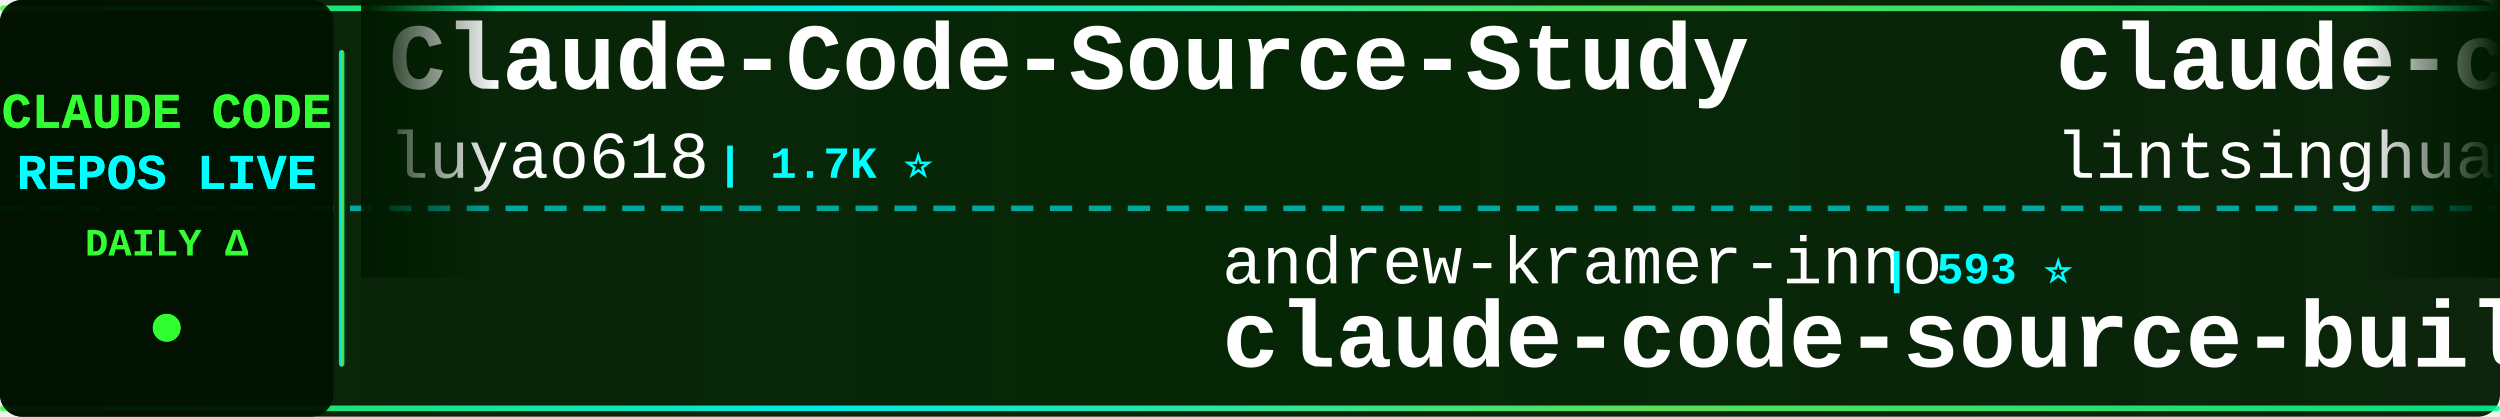
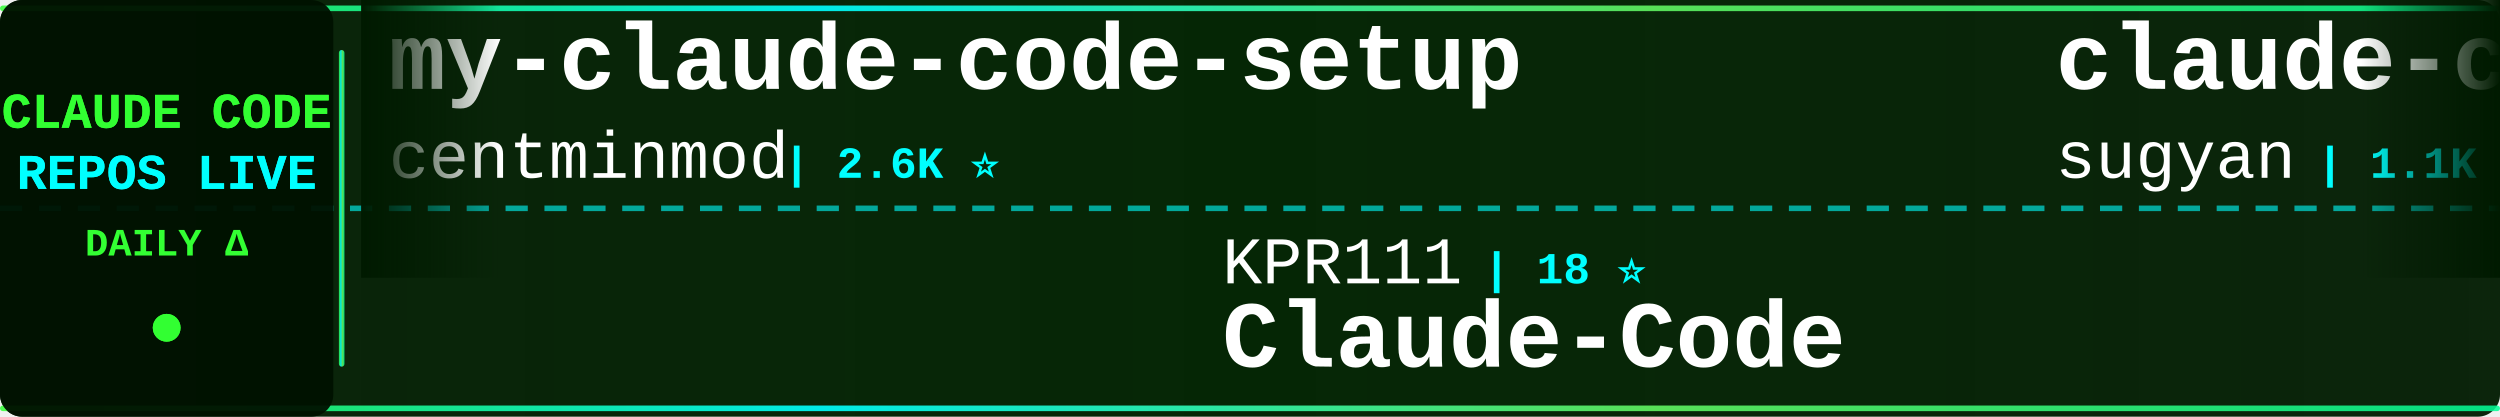
<svg xmlns="http://www.w3.org/2000/svg" width="900" height="150">
  <defs>
    <linearGradient id="tickerBg" x1="0%" y1="0%" x2="100%" y2="0%">
      <stop offset="0%" style="stop-color:#001a00;stop-opacity:0.95" />
      <stop offset="50%" style="stop-color:#002200;stop-opacity:0.98" />
      <stop offset="100%" style="stop-color:#001a00;stop-opacity:0.95" />
    </linearGradient>
    <linearGradient id="borderGrad" x1="0%" y1="0%" x2="100%" y2="0%">
      <stop offset="0%" style="stop-color:#33ff33;stop-opacity:0.85">
        <animate attributeName="stop-opacity" values="0.85;1;0.85" dur="2s" repeatCount="indefinite" />
      </stop>
      <stop offset="33%" style="stop-color:#00ffff;stop-opacity:0.9">
        <animate attributeName="stop-opacity" values="0.9;1;0.9" dur="2.2s" repeatCount="indefinite" />
      </stop>
      <stop offset="66%" style="stop-color:#66ff66;stop-opacity:0.85">
        <animate attributeName="stop-opacity" values="0.85;1;0.85" dur="1.8s" repeatCount="indefinite" />
      </stop>
      <stop offset="100%" style="stop-color:#00ff99;stop-opacity:0.85">
        <animate attributeName="stop-opacity" values="0.85;1;0.85" dur="2s" repeatCount="indefinite" />
      </stop>
    </linearGradient>
    <filter id="textGlow">
      <feGaussianBlur stdDeviation="0.1" result="coloredBlur" />
      <feMerge>
        <feMergeNode in="coloredBlur" />
        <feMergeNode in="SourceGraphic" />
      </feMerge>
    </filter>
    <filter id="metricGlow">
      <feGaussianBlur stdDeviation="0.2" result="coloredBlur" />
      <feMerge>
        <feMergeNode in="coloredBlur" />
        <feMergeNode in="SourceGraphic" />
      </feMerge>
    </filter>
    <linearGradient id="leftFade" x1="0%" y1="0%" x2="100%" y2="0%">
      <stop offset="0%" style="stop-color:#001a00;stop-opacity:1" />
      <stop offset="100%" style="stop-color:#001a00;stop-opacity:0" />
    </linearGradient>
    <linearGradient id="rightFade" x1="0%" y1="0%" x2="100%" y2="0%">
      <stop offset="0%" style="stop-color:#001a00;stop-opacity:0" />
      <stop offset="100%" style="stop-color:#001a00;stop-opacity:1" />
    </linearGradient>
  </defs>
  <rect width="900" height="150" fill="url(#tickerBg)" rx="8" />
  <rect x="0" y="2" width="900" height="2" fill="url(#borderGrad)" rx="1" />
  <rect x="0" y="146" width="900" height="2" fill="url(#borderGrad)" rx="1" />
  <line x1="0" y1="75" x2="900" y2="75" stroke="#00ffff" stroke-width="2" stroke-dasharray="8 6" opacity="0.6" />
  <rect x="0" y="0" width="120" height="150" fill="#001100" opacity="0.95" rx="8" />
  <text x="60" y="46" font-family="'Courier New', monospace" font-size="18" font-weight="bold" fill="#33ff33" text-anchor="middle" filter="url(#textGlow)">
    CLAUDE CODE
  </text>
  <text x="60" y="68" font-family="'Courier New', monospace" font-size="18" font-weight="bold" fill="#00ffff" text-anchor="middle" filter="url(#textGlow)">
    REPOS LIVE
  </text>
  <text x="60" y="92" font-family="'Courier New', monospace" font-size="14" font-weight="bold" fill="#33ff33" text-anchor="middle">
    DAILY Δ
  </text>
  <circle cx="60" cy="118" r="5" fill="#33ff33" filter="url(#metricGlow)">
    <animate attributeName="r" values="4;6;4" dur="1.5s" repeatCount="indefinite" />
    <animate attributeName="opacity" values="0.6;1;0.6" dur="1.5s" repeatCount="indefinite" />
  </circle>
  <rect x="122" y="18" width="2" height="114" fill="url(#borderGrad)" rx="1" />
  <clipPath id="tickerClip">
    <rect x="130" y="0" width="770" height="150" />
  </clipPath>
  <g clip-path="url(#tickerClip)">
    <g id="tickerItems">
      <animateTransform attributeName="transform" attributeType="XML" type="translate" from="0 0" to="-3000 0" dur="54s" repeatCount="indefinite" />
      <g transform="translate(0, 0)">
-         <text x="140" y="32" font-family="'Courier New', monospace" font-size="34" font-weight="bold" fill="#ffffff">Claude-Code-Source-Study</text>
-         <text x="140" y="64" font-family="'Courier New', monospace" font-size="24" font-weight="normal" fill="#ffffff" opacity="1.0">luyao618</text>
-         <text x="258" y="64" font-family="'Courier New', monospace" font-size="16" font-weight="bold" fill="#00ffff"> | 1.7K ⭐</text>
+         <text x="140" y="32" font-family="'Courier New', monospace" font-size="34" font-weight="bold" fill="#ffffff">my-claude-code-setup</text>
+         <text x="140" y="64" font-family="'Courier New', monospace" font-size="24" font-weight="normal" fill="#ffffff" opacity="1.0">centminmod</text>
+         <text x="282" y="64" font-family="'Courier New', monospace" font-size="16" font-weight="bold" fill="#00ffff"> | 2.6K ⭐</text>
      </g>
      <g transform="translate(300, 0)">
-         <text x="140" y="102" font-family="'Courier New', monospace" font-size="24" font-weight="normal" fill="#ffffff" opacity="1.0">andrew-kramer-inno</text>
-         <text x="378" y="102" font-family="'Courier New', monospace" font-size="16" font-weight="bold" fill="#00ffff"> | 593 ⭐</text>
-         <text x="140" y="132" font-family="'Courier New', monospace" font-size="34" font-weight="bold" fill="#ffffff">claude-code-source-build</text>
+         <text x="140" y="102" font-family="'Courier New', monospace" font-size="24" font-weight="normal" fill="#ffffff" opacity="1.0">KPR111</text>
+         <text x="234" y="102" font-family="'Courier New', monospace" font-size="16" font-weight="bold" fill="#00ffff"> | 18 ⭐</text>
+         <text x="140" y="132" font-family="'Courier New', monospace" font-size="34" font-weight="bold" fill="#ffffff">Claude-Code</text>
      </g>
      <g transform="translate(600, 0)">
-         <text x="140" y="32" font-family="'Courier New', monospace" font-size="34" font-weight="bold" fill="#ffffff">claude-code-book</text>
-         <text x="140" y="64" font-family="'Courier New', monospace" font-size="24" font-weight="normal" fill="#ffffff" opacity="1.0">lintsinghua</text>
-         <text x="294" y="64" font-family="'Courier New', monospace" font-size="16" font-weight="bold" fill="#00ffff"> | 4.1K ⭐ +2</text>
+         <text x="140" y="32" font-family="'Courier New', monospace" font-size="34" font-weight="bold" fill="#ffffff">claude-code-webui</text>
+         <text x="140" y="64" font-family="'Courier New', monospace" font-size="24" font-weight="normal" fill="#ffffff" opacity="1.0">sugyan</text>
+         <text x="234" y="64" font-family="'Courier New', monospace" font-size="16" font-weight="bold" fill="#00ffff"> | 1.1K ⭐</text>
      </g>
      <g transform="translate(900, 0)">
-         <text x="140" y="102" font-family="'Courier New', monospace" font-size="24" font-weight="normal" fill="#ffffff" opacity="1.0">feiskyer</text>
-         <text x="258" y="102" font-family="'Courier New', monospace" font-size="16" font-weight="bold" fill="#00ffff"> | 1.6K ⭐ -1</text>
-         <text x="140" y="132" font-family="'Courier New', monospace" font-size="34" font-weight="bold" fill="#ffffff">claude-code-settings</text>
+         <text x="140" y="102" font-family="'Courier New', monospace" font-size="24" font-weight="normal" fill="#ffffff" opacity="1.0">Chachamaru127</text>
+         <text x="318" y="102" font-family="'Courier New', monospace" font-size="16" font-weight="bold" fill="#00ffff"> | 3.1K ⭐</text>
+         <text x="140" y="132" font-family="'Courier New', monospace" font-size="34" font-weight="bold" fill="#ffffff">claude-code-harness</text>
      </g>
      <g transform="translate(1200, 0)">
-         <text x="140" y="32" font-family="'Courier New', monospace" font-size="34" font-weight="bold" fill="#ffffff">awesome-claude-code-suba...</text>
-         <text x="140" y="64" font-family="'Courier New', monospace" font-size="24" font-weight="normal" fill="#ffffff" opacity="1.0">VoltAgent</text>
-         <text x="270" y="64" font-family="'Courier New', monospace" font-size="16" font-weight="bold" fill="#00ffff"> | 24.4K ⭐ +7</text>
+         <text x="140" y="32" font-family="'Courier New', monospace" font-size="34" font-weight="bold" fill="#ffffff">arcads-claude-code</text>
+         <text x="140" y="64" font-family="'Courier New', monospace" font-size="24" font-weight="normal" fill="#ffffff" opacity="1.0">krusemediallc</text>
+         <text x="318" y="64" font-family="'Courier New', monospace" font-size="16" font-weight="bold" fill="#00ffff"> | 1.2K ⭐ +1</text>
      </g>
      <g transform="translate(1500, 0)">
-         <text x="140" y="102" font-family="'Courier New', monospace" font-size="24" font-weight="normal" fill="#ffffff" opacity="1.0">SeemSeam</text>
-         <text x="258" y="102" font-family="'Courier New', monospace" font-size="16" font-weight="bold" fill="#00ffff"> | 3.4K ⭐ +14</text>
-         <text x="140" y="132" font-family="'Courier New', monospace" font-size="34" font-weight="bold" fill="#ffffff">claude_codex_bridge</text>
+         <text x="140" y="102" font-family="'Courier New', monospace" font-size="24" font-weight="normal" fill="#ffffff" opacity="1.0">Maciek-roboblog</text>
+         <text x="342" y="102" font-family="'Courier New', monospace" font-size="16" font-weight="bold" fill="#00ffff"> | 8.6K ⭐</text>
+         <text x="140" y="132" font-family="'Courier New', monospace" font-size="34" font-weight="bold" fill="#ffffff">Claude-Code-Usage-Monito...</text>
      </g>
      <g transform="translate(1800, 0)">
-         <text x="140" y="32" font-family="'Courier New', monospace" font-size="34" font-weight="bold" fill="#ffffff">claude-code-best-practic...</text>
-         <text x="140" y="64" font-family="'Courier New', monospace" font-size="24" font-weight="normal" fill="#ffffff" opacity="1.0">shanraisshan</text>
-         <text x="306" y="64" font-family="'Courier New', monospace" font-size="16" font-weight="bold" fill="#00ffff"> | 64.6K ⭐ +11</text>
+         <text x="140" y="32" font-family="'Courier New', monospace" font-size="34" font-weight="bold" fill="#ffffff">everything-claude-code-z...</text>
+         <text x="140" y="64" font-family="'Courier New', monospace" font-size="24" font-weight="normal" fill="#ffffff" opacity="1.0">xu-xiang</text>
+         <text x="258" y="64" font-family="'Courier New', monospace" font-size="16" font-weight="bold" fill="#00ffff"> | 1.9K ⭐ +2</text>
      </g>
      <g transform="translate(2100, 0)">
-         <text x="140" y="102" font-family="'Courier New', monospace" font-size="24" font-weight="normal" fill="#ffffff" opacity="1.0">ChrisWiles</text>
-         <text x="282" y="102" font-family="'Courier New', monospace" font-size="16" font-weight="bold" fill="#00ffff"> | 6.0K ⭐</text>
-         <text x="140" y="132" font-family="'Courier New', monospace" font-size="34" font-weight="bold" fill="#ffffff">claude-code-showcase</text>
+         <text x="140" y="102" font-family="'Courier New', monospace" font-size="24" font-weight="normal" fill="#ffffff" opacity="1.0">fuergaosi233</text>
+         <text x="306" y="102" font-family="'Courier New', monospace" font-size="16" font-weight="bold" fill="#00ffff"> | 2.8K ⭐</text>
+         <text x="140" y="132" font-family="'Courier New', monospace" font-size="34" font-weight="bold" fill="#ffffff">claude-code-proxy</text>
      </g>
      <g transform="translate(2400, 0)">
-         <text x="140" y="32" font-family="'Courier New', monospace" font-size="34" font-weight="bold" fill="#ffffff">claude-code-rev</text>
-         <text x="140" y="64" font-family="'Courier New', monospace" font-size="24" font-weight="normal" fill="#ffffff" opacity="1.0">oboard</text>
-         <text x="234" y="64" font-family="'Courier New', monospace" font-size="16" font-weight="bold" fill="#00ffff"> | 3.3K ⭐</text>
+         <text x="140" y="32" font-family="'Courier New', monospace" font-size="34" font-weight="bold" fill="#ffffff">claude-howto</text>
+         <text x="140" y="64" font-family="'Courier New', monospace" font-size="24" font-weight="normal" fill="#ffffff" opacity="1.0">luongnv89</text>
+         <text x="270" y="64" font-family="'Courier New', monospace" font-size="16" font-weight="bold" fill="#00ffff"> | 41.1K ⭐ +41.1K</text>
      </g>
      <g transform="translate(2700, 0)">
-         <text x="140" y="102" font-family="'Courier New', monospace" font-size="24" font-weight="normal" fill="#ffffff" opacity="1.0">Windy3f3f3f3f</text>
-         <text x="318" y="102" font-family="'Courier New', monospace" font-size="16" font-weight="bold" fill="#00ffff"> | 2.6K ⭐ +3</text>
-         <text x="140" y="132" font-family="'Courier New', monospace" font-size="34" font-weight="bold" fill="#ffffff">claude-code-from-scratch</text>
+         <text x="140" y="102" font-family="'Courier New', monospace" font-size="24" font-weight="normal" fill="#ffffff" opacity="1.0">disler</text>
+         <text x="234" y="102" font-family="'Courier New', monospace" font-size="16" font-weight="bold" fill="#00ffff"> | 1.6K ⭐ +1</text>
+         <text x="140" y="132" font-family="'Courier New', monospace" font-size="34" font-weight="bold" fill="#ffffff">pi-vs-claude-code</text>
      </g>
      <g transform="translate(3000, 0)">
-         <text x="140" y="32" font-family="'Courier New', monospace" font-size="34" font-weight="bold" fill="#ffffff">Claude-Code-Source-Study</text>
-         <text x="140" y="64" font-family="'Courier New', monospace" font-size="24" font-weight="normal" fill="#ffffff" opacity="1.0">luyao618</text>
-         <text x="258" y="64" font-family="'Courier New', monospace" font-size="16" font-weight="bold" fill="#00ffff"> | 1.7K ⭐</text>
+         <text x="140" y="32" font-family="'Courier New', monospace" font-size="34" font-weight="bold" fill="#ffffff">my-claude-code-setup</text>
+         <text x="140" y="64" font-family="'Courier New', monospace" font-size="24" font-weight="normal" fill="#ffffff" opacity="1.0">centminmod</text>
+         <text x="282" y="64" font-family="'Courier New', monospace" font-size="16" font-weight="bold" fill="#00ffff"> | 2.6K ⭐</text>
      </g>
      <g transform="translate(3300, 0)">
-         <text x="140" y="102" font-family="'Courier New', monospace" font-size="24" font-weight="normal" fill="#ffffff" opacity="1.0">andrew-kramer-inno</text>
-         <text x="378" y="102" font-family="'Courier New', monospace" font-size="16" font-weight="bold" fill="#00ffff"> | 593 ⭐</text>
-         <text x="140" y="132" font-family="'Courier New', monospace" font-size="34" font-weight="bold" fill="#ffffff">claude-code-source-build</text>
+         <text x="140" y="102" font-family="'Courier New', monospace" font-size="24" font-weight="normal" fill="#ffffff" opacity="1.0">KPR111</text>
+         <text x="234" y="102" font-family="'Courier New', monospace" font-size="16" font-weight="bold" fill="#00ffff"> | 18 ⭐</text>
+         <text x="140" y="132" font-family="'Courier New', monospace" font-size="34" font-weight="bold" fill="#ffffff">Claude-Code</text>
      </g>
      <g transform="translate(3600, 0)">
-         <text x="140" y="32" font-family="'Courier New', monospace" font-size="34" font-weight="bold" fill="#ffffff">claude-code-book</text>
-         <text x="140" y="64" font-family="'Courier New', monospace" font-size="24" font-weight="normal" fill="#ffffff" opacity="1.0">lintsinghua</text>
-         <text x="294" y="64" font-family="'Courier New', monospace" font-size="16" font-weight="bold" fill="#00ffff"> | 4.1K ⭐ +2</text>
+         <text x="140" y="32" font-family="'Courier New', monospace" font-size="34" font-weight="bold" fill="#ffffff">claude-code-webui</text>
+         <text x="140" y="64" font-family="'Courier New', monospace" font-size="24" font-weight="normal" fill="#ffffff" opacity="1.0">sugyan</text>
+         <text x="234" y="64" font-family="'Courier New', monospace" font-size="16" font-weight="bold" fill="#00ffff"> | 1.1K ⭐</text>
      </g>
      <g transform="translate(3900, 0)">
-         <text x="140" y="102" font-family="'Courier New', monospace" font-size="24" font-weight="normal" fill="#ffffff" opacity="1.0">feiskyer</text>
-         <text x="258" y="102" font-family="'Courier New', monospace" font-size="16" font-weight="bold" fill="#00ffff"> | 1.6K ⭐ -1</text>
-         <text x="140" y="132" font-family="'Courier New', monospace" font-size="34" font-weight="bold" fill="#ffffff">claude-code-settings</text>
+         <text x="140" y="102" font-family="'Courier New', monospace" font-size="24" font-weight="normal" fill="#ffffff" opacity="1.0">Chachamaru127</text>
+         <text x="318" y="102" font-family="'Courier New', monospace" font-size="16" font-weight="bold" fill="#00ffff"> | 3.1K ⭐</text>
+         <text x="140" y="132" font-family="'Courier New', monospace" font-size="34" font-weight="bold" fill="#ffffff">claude-code-harness</text>
      </g>
    </g>
  </g>
  <rect x="130" y="0" width="50" height="100" fill="url(#leftFade)" />
  <rect x="850" y="0" width="50" height="100" fill="url(#rightFade)" />
</svg>
